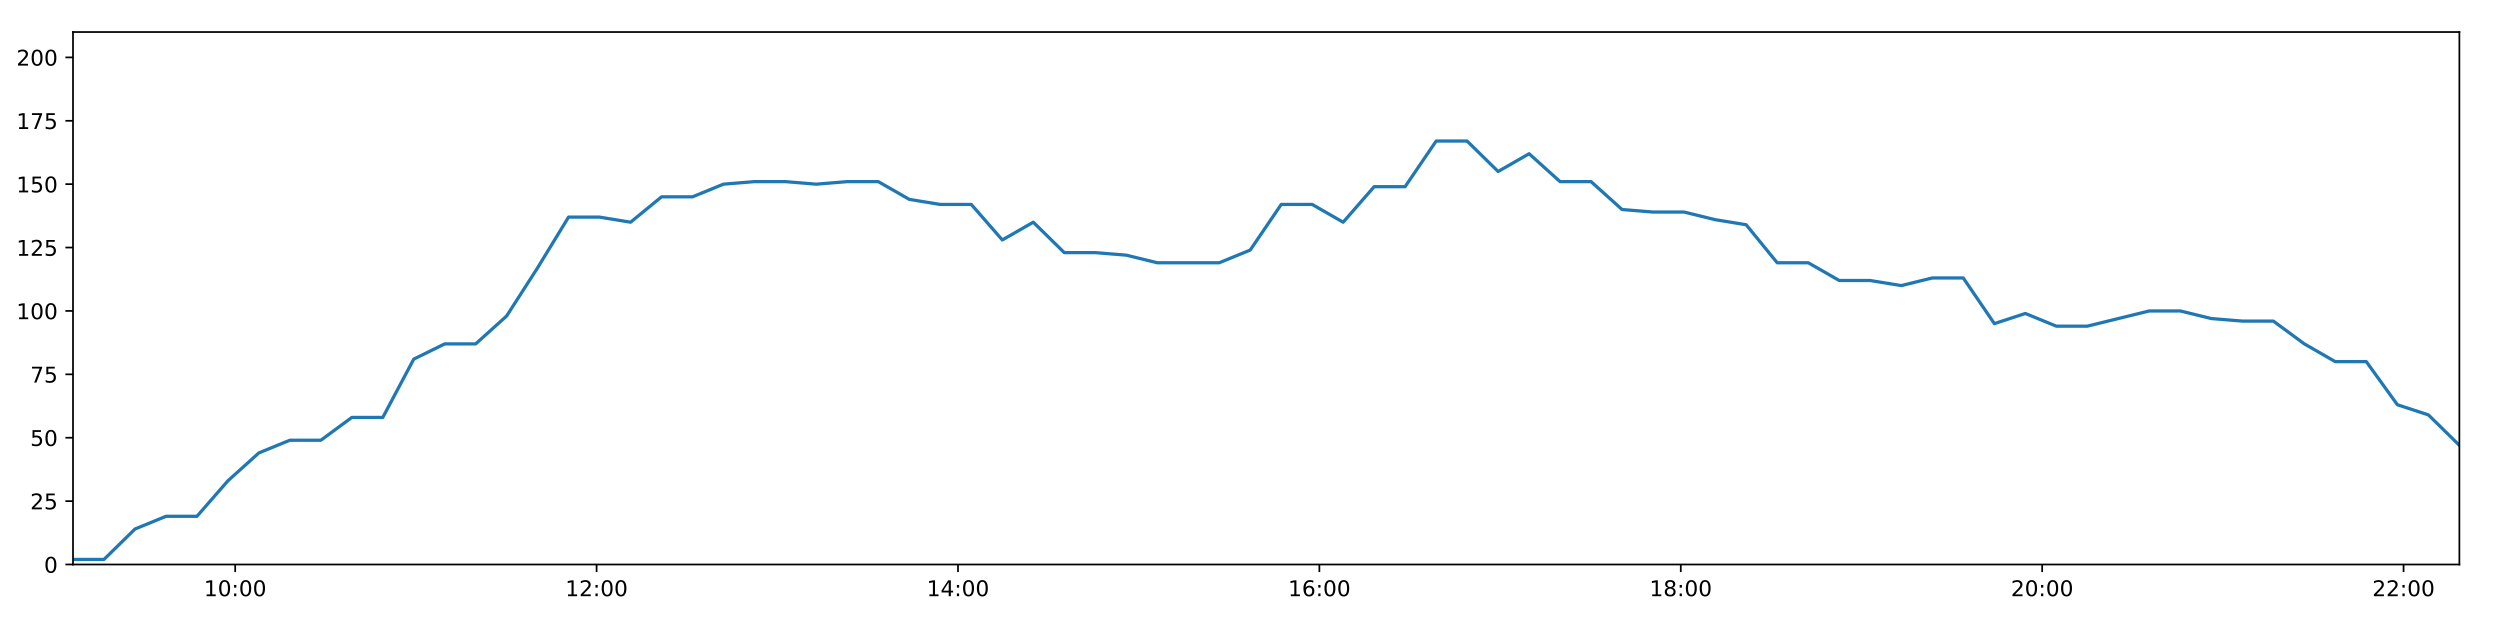
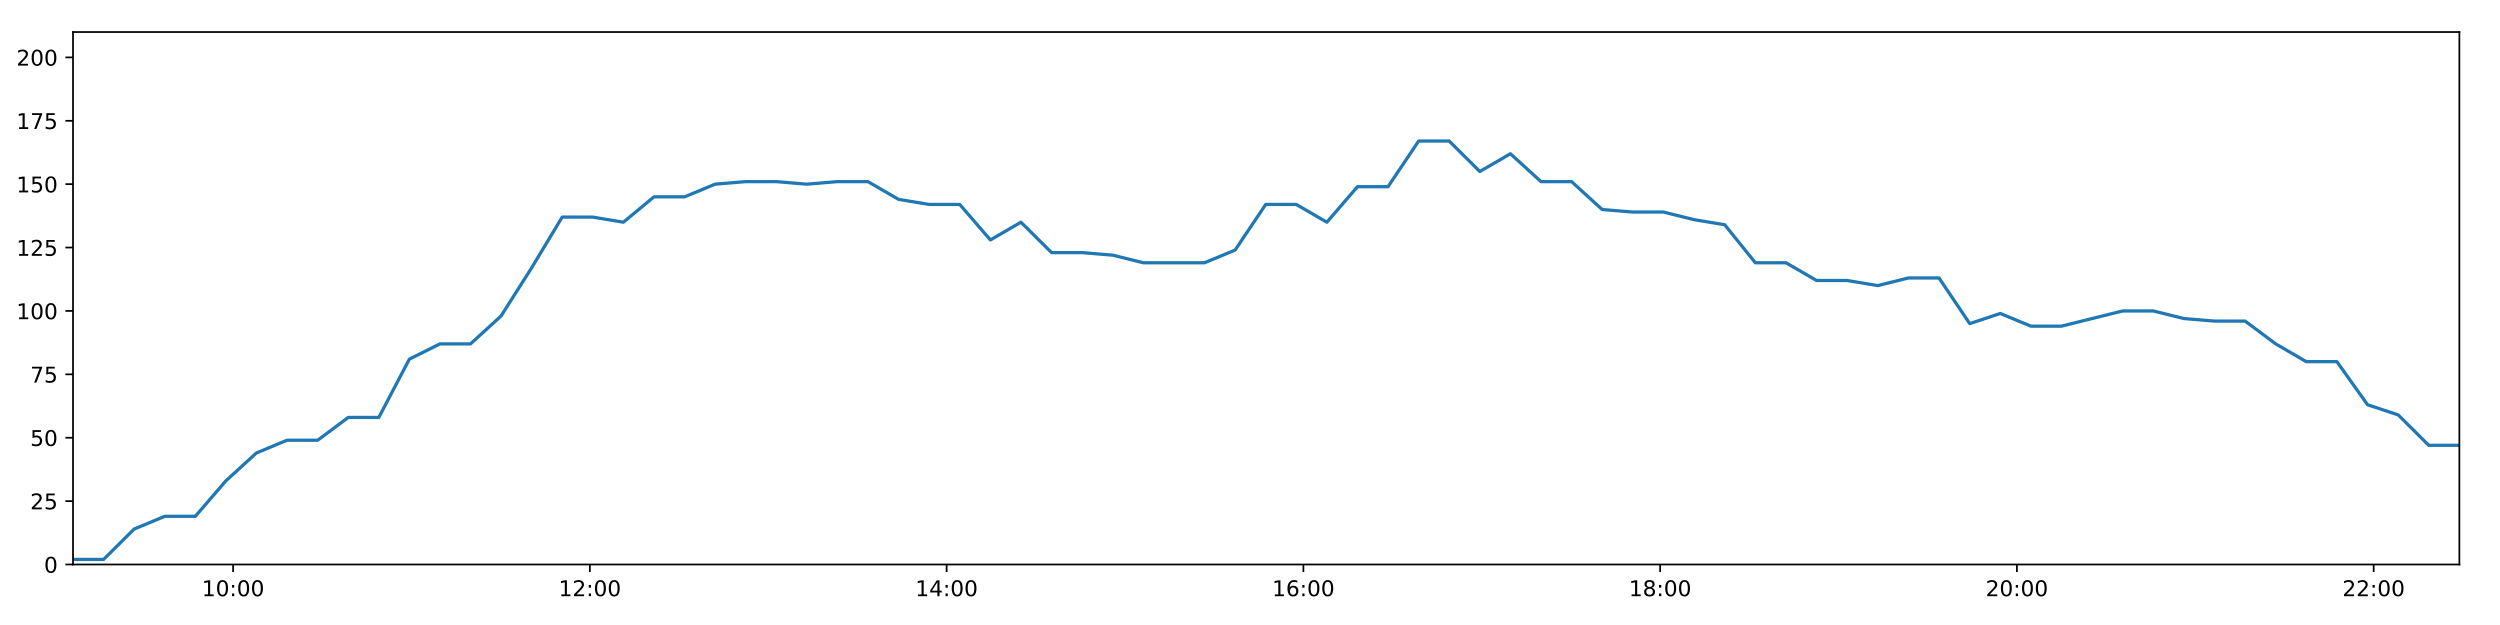
<svg xmlns="http://www.w3.org/2000/svg" xmlns:xlink="http://www.w3.org/1999/xlink" height="288pt" version="1.1" viewBox="0 0 1152 288" width="1152pt">
  <defs>
    <style type="text/css">
*{stroke-linecap:butt;stroke-linejoin:round;}
  </style>
  </defs>
  <g id="figure_1">
    <g id="patch_1">
      <path d="M 0 288  L 1152 288  L 1152 0  L 0 0  z " style="fill:#ffffff;" />
    </g>
    <g id="axes_1">
      <g id="patch_2">
        <path d="M 33.64 260.12  L 1133.28 260.12  L 1133.28 14.76  L 33.64 14.76  z " style="fill:#ffffff;" />
      </g>
      <g id="matplotlib.axis_1">
        <g id="xtick_1">
          <g id="line2d_1">
            <defs>
-               <path d="M 0 0  L 0 3.5  " id="mafb951ecff" style="stroke:#000000;stroke-width:0.8;" />
-             </defs>
-             <g>
-               <use style="stroke:#000000;stroke-width:0.8;" x="108.38" xlink:href="#mafb951ecff" y="260.12" />
+               <path d="M 0 0  L 0 3.5  " id="me5eef6d5b4" style="stroke:#000000;stroke-width:0.8;" />
+             </defs>
+             <g>
+               <use style="stroke:#000000;stroke-width:0.8;" x="107.421" xlink:href="#me5eef6d5b4" y="260.12" />
            </g>
          </g>
          <g id="text_1">
            <defs>
              <path d="M 12.406 8.297  L 28.516 8.297  L 28.516 63.922  L 10.984 60.406  L 10.984 69.391  L 28.422 72.906  L 38.281 72.906  L 38.281 8.297  L 54.391 8.297  L 54.391 0  L 12.406 0  z " id="DejaVuSans-49" />
              <path d="M 31.781 66.406  Q 24.172 66.406 20.328 58.906  Q 16.5 51.422 16.5 36.375  Q 16.5 21.391 20.328 13.891  Q 24.172 6.391 31.781 6.391  Q 39.453 6.391 43.281 13.891  Q 47.125 21.391 47.125 36.375  Q 47.125 51.422 43.281 58.906  Q 39.453 66.406 31.781 66.406  z M 31.781 74.219  Q 44.047 74.219 50.516 64.516  Q 56.984 54.828 56.984 36.375  Q 56.984 17.969 50.516 8.266  Q 44.047 -1.422 31.781 -1.422  Q 19.531 -1.422 13.062 8.266  Q 6.594 17.969 6.594 36.375  Q 6.594 54.828 13.062 64.516  Q 19.531 74.219 31.781 74.219  z " id="DejaVuSans-48" />
              <path d="M 11.719 12.406  L 22.016 12.406  L 22.016 0  L 11.719 0  z M 11.719 51.703  L 22.016 51.703  L 22.016 39.312  L 11.719 39.312  z " id="DejaVuSans-58" />
            </defs>
-             <g transform="translate(93.97023 274.7184)scale(0.1 -0.1)">
+             <g transform="translate(93.01137 274.7184)scale(0.1 -0.1)">
              <use xlink:href="#DejaVuSans-49" />
              <use x="63.623" xlink:href="#DejaVuSans-48" />
              <use x="127.246" xlink:href="#DejaVuSans-58" />
              <use x="160.938" xlink:href="#DejaVuSans-48" />
              <use x="224.561" xlink:href="#DejaVuSans-48" />
            </g>
          </g>
        </g>
        <g id="xtick_2">
          <g id="line2d_2">
            <g>
-               <use style="stroke:#000000;stroke-width:0.8;" x="274.91" xlink:href="#mafb951ecff" y="260.12" />
+               <use style="stroke:#000000;stroke-width:0.8;" x="271.814" xlink:href="#me5eef6d5b4" y="260.12" />
            </g>
          </g>
          <g id="text_2">
            <defs>
              <path d="M 19.188 8.297  L 53.609 8.297  L 53.609 0  L 7.328 0  L 7.328 8.297  Q 12.938 14.109 22.625 23.891  Q 32.328 33.688 34.812 36.531  Q 39.547 41.844 41.422 45.531  Q 43.312 49.219 43.312 52.781  Q 43.312 58.594 39.234 62.25  Q 35.156 65.922 28.609 65.922  Q 23.969 65.922 18.812 64.312  Q 13.672 62.703 7.812 59.422  L 7.812 69.391  Q 13.766 71.781 18.938 73  Q 24.125 74.219 28.422 74.219  Q 39.75 74.219 46.484 68.547  Q 53.219 62.891 53.219 53.422  Q 53.219 48.922 51.531 44.891  Q 49.859 40.875 45.406 35.406  Q 44.188 33.984 37.641 27.219  Q 31.109 20.453 19.188 8.297  z " id="DejaVuSans-50" />
            </defs>
-             <g transform="translate(260.5002 274.7184)scale(0.1 -0.1)">
+             <g transform="translate(257.4048 274.7184)scale(0.1 -0.1)">
              <use xlink:href="#DejaVuSans-49" />
              <use x="63.623" xlink:href="#DejaVuSans-50" />
              <use x="127.246" xlink:href="#DejaVuSans-58" />
              <use x="160.938" xlink:href="#DejaVuSans-48" />
              <use x="224.561" xlink:href="#DejaVuSans-48" />
            </g>
          </g>
        </g>
        <g id="xtick_3">
          <g id="line2d_3">
            <g>
-               <use style="stroke:#000000;stroke-width:0.8;" x="441.439" xlink:href="#mafb951ecff" y="260.12" />
+               <use style="stroke:#000000;stroke-width:0.8;" x="436.208" xlink:href="#me5eef6d5b4" y="260.12" />
            </g>
          </g>
          <g id="text_3">
            <defs>
              <path d="M 37.797 64.312  L 12.891 25.391  L 37.797 25.391  z M 35.203 72.906  L 47.609 72.906  L 47.609 25.391  L 58.016 25.391  L 58.016 17.188  L 47.609 17.188  L 47.609 0  L 37.797 0  L 37.797 17.188  L 4.891 17.188  L 4.891 26.703  z " id="DejaVuSans-52" />
            </defs>
-             <g transform="translate(427.0301 274.7184)scale(0.1 -0.1)">
+             <g transform="translate(421.7983 274.7184)scale(0.1 -0.1)">
              <use xlink:href="#DejaVuSans-49" />
              <use x="63.623" xlink:href="#DejaVuSans-52" />
              <use x="127.246" xlink:href="#DejaVuSans-58" />
              <use x="160.938" xlink:href="#DejaVuSans-48" />
              <use x="224.561" xlink:href="#DejaVuSans-48" />
            </g>
          </g>
        </g>
        <g id="xtick_4">
          <g id="line2d_4">
            <g>
-               <use style="stroke:#000000;stroke-width:0.8;" x="607.969" xlink:href="#mafb951ecff" y="260.12" />
+               <use style="stroke:#000000;stroke-width:0.8;" x="600.601" xlink:href="#me5eef6d5b4" y="260.12" />
            </g>
          </g>
          <g id="text_4">
            <defs>
              <path d="M 33.016 40.375  Q 26.375 40.375 22.484 35.828  Q 18.609 31.297 18.609 23.391  Q 18.609 15.531 22.484 10.953  Q 26.375 6.391 33.016 6.391  Q 39.656 6.391 43.531 10.953  Q 47.406 15.531 47.406 23.391  Q 47.406 31.297 43.531 35.828  Q 39.656 40.375 33.016 40.375  z M 52.594 71.297  L 52.594 62.312  Q 48.875 64.062 45.094 64.984  Q 41.312 65.922 37.594 65.922  Q 27.828 65.922 22.672 59.328  Q 17.531 52.734 16.797 39.406  Q 19.672 43.656 24.016 45.922  Q 28.375 48.188 33.594 48.188  Q 44.578 48.188 50.953 41.516  Q 57.328 34.859 57.328 23.391  Q 57.328 12.156 50.688 5.359  Q 44.047 -1.422 33.016 -1.422  Q 20.359 -1.422 13.672 8.266  Q 6.984 17.969 6.984 36.375  Q 6.984 53.656 15.188 63.938  Q 23.391 74.219 37.203 74.219  Q 40.922 74.219 44.703 73.484  Q 48.484 72.75 52.594 71.297  z " id="DejaVuSans-54" />
            </defs>
-             <g transform="translate(593.5601 274.7184)scale(0.1 -0.1)">
+             <g transform="translate(586.1918 274.7184)scale(0.1 -0.1)">
              <use xlink:href="#DejaVuSans-49" />
              <use x="63.623" xlink:href="#DejaVuSans-54" />
              <use x="127.246" xlink:href="#DejaVuSans-58" />
              <use x="160.938" xlink:href="#DejaVuSans-48" />
              <use x="224.561" xlink:href="#DejaVuSans-48" />
            </g>
          </g>
        </g>
        <g id="xtick_5">
          <g id="line2d_5">
            <g>
-               <use style="stroke:#000000;stroke-width:0.8;" x="774.499" xlink:href="#mafb951ecff" y="260.12" />
+               <use style="stroke:#000000;stroke-width:0.8;" x="764.995" xlink:href="#me5eef6d5b4" y="260.12" />
            </g>
          </g>
          <g id="text_5">
            <defs>
              <path d="M 31.781 34.625  Q 24.75 34.625 20.719 30.859  Q 16.703 27.094 16.703 20.516  Q 16.703 13.922 20.719 10.156  Q 24.75 6.391 31.781 6.391  Q 38.812 6.391 42.859 10.172  Q 46.922 13.969 46.922 20.516  Q 46.922 27.094 42.891 30.859  Q 38.875 34.625 31.781 34.625  z M 21.922 38.812  Q 15.578 40.375 12.031 44.719  Q 8.5 49.078 8.5 55.328  Q 8.5 64.062 14.719 69.141  Q 20.953 74.219 31.781 74.219  Q 42.672 74.219 48.875 69.141  Q 55.078 64.062 55.078 55.328  Q 55.078 49.078 51.531 44.719  Q 48 40.375 41.703 38.812  Q 48.828 37.156 52.797 32.312  Q 56.781 27.484 56.781 20.516  Q 56.781 9.906 50.312 4.234  Q 43.844 -1.422 31.781 -1.422  Q 19.734 -1.422 13.25 4.234  Q 6.781 9.906 6.781 20.516  Q 6.781 27.484 10.781 32.312  Q 14.797 37.156 21.922 38.812  z M 18.312 54.391  Q 18.312 48.734 21.844 45.562  Q 25.391 42.391 31.781 42.391  Q 38.141 42.391 41.719 45.562  Q 45.312 48.734 45.312 54.391  Q 45.312 60.062 41.719 63.234  Q 38.141 66.406 31.781 66.406  Q 25.391 66.406 21.844 63.234  Q 18.312 60.062 18.312 54.391  z " id="DejaVuSans-56" />
            </defs>
-             <g transform="translate(760.09 274.7184)scale(0.1 -0.1)">
+             <g transform="translate(750.5853 274.7184)scale(0.1 -0.1)">
              <use xlink:href="#DejaVuSans-49" />
              <use x="63.623" xlink:href="#DejaVuSans-56" />
              <use x="127.246" xlink:href="#DejaVuSans-58" />
              <use x="160.938" xlink:href="#DejaVuSans-48" />
              <use x="224.561" xlink:href="#DejaVuSans-48" />
            </g>
          </g>
        </g>
        <g id="xtick_6">
          <g id="line2d_6">
            <g>
-               <use style="stroke:#000000;stroke-width:0.8;" x="941.029" xlink:href="#mafb951ecff" y="260.12" />
+               <use style="stroke:#000000;stroke-width:0.8;" x="929.388" xlink:href="#me5eef6d5b4" y="260.12" />
            </g>
          </g>
          <g id="text_6">
-             <g transform="translate(926.62 274.7184)scale(0.1 -0.1)">
+             <g transform="translate(914.9787 274.7184)scale(0.1 -0.1)">
              <use xlink:href="#DejaVuSans-50" />
              <use x="63.623" xlink:href="#DejaVuSans-48" />
              <use x="127.246" xlink:href="#DejaVuSans-58" />
              <use x="160.938" xlink:href="#DejaVuSans-48" />
              <use x="224.561" xlink:href="#DejaVuSans-48" />
            </g>
          </g>
        </g>
        <g id="xtick_7">
          <g id="line2d_7">
            <g>
-               <use style="stroke:#000000;stroke-width:0.8;" x="1107.559" xlink:href="#mafb951ecff" y="260.12" />
+               <use style="stroke:#000000;stroke-width:0.8;" x="1093.782" xlink:href="#me5eef6d5b4" y="260.12" />
            </g>
          </g>
          <g id="text_7">
-             <g transform="translate(1093.15 274.7184)scale(0.1 -0.1)">
+             <g transform="translate(1079.372 274.7184)scale(0.1 -0.1)">
              <use xlink:href="#DejaVuSans-50" />
              <use x="63.623" xlink:href="#DejaVuSans-50" />
              <use x="127.246" xlink:href="#DejaVuSans-58" />
              <use x="160.938" xlink:href="#DejaVuSans-48" />
              <use x="224.561" xlink:href="#DejaVuSans-48" />
            </g>
          </g>
        </g>
      </g>
      <g id="matplotlib.axis_2">
        <g id="ytick_1">
          <g id="line2d_8">
            <defs>
-               <path d="M 0 0  L -3.5 0  " id="m46fa897ed2" style="stroke:#000000;stroke-width:0.8;" />
-             </defs>
-             <g>
-               <use style="stroke:#000000;stroke-width:0.8;" x="33.64" xlink:href="#m46fa897ed2" y="260.12" />
+               <path d="M 0 0  L -3.5 0  " id="m63f6846a2d" style="stroke:#000000;stroke-width:0.8;" />
+             </defs>
+             <g>
+               <use style="stroke:#000000;stroke-width:0.8;" x="33.64" xlink:href="#m63f6846a2d" y="260.12" />
            </g>
          </g>
          <g id="text_8">
            <g transform="translate(20.2775 263.9192)scale(0.1 -0.1)">
              <use xlink:href="#DejaVuSans-48" />
            </g>
          </g>
        </g>
        <g id="ytick_2">
          <g id="line2d_9">
            <g>
-               <use style="stroke:#000000;stroke-width:0.8;" x="33.64" xlink:href="#m46fa897ed2" y="230.91" />
+               <use style="stroke:#000000;stroke-width:0.8;" x="33.64" xlink:href="#m63f6846a2d" y="230.91" />
            </g>
          </g>
          <g id="text_9">
            <defs>
              <path d="M 10.797 72.906  L 49.516 72.906  L 49.516 64.594  L 19.828 64.594  L 19.828 46.734  Q 21.969 47.469 24.109 47.828  Q 26.266 48.188 28.422 48.188  Q 40.625 48.188 47.75 41.5  Q 54.891 34.812 54.891 23.391  Q 54.891 11.625 47.562 5.094  Q 40.234 -1.422 26.906 -1.422  Q 22.312 -1.422 17.547 -0.641  Q 12.797 0.141 7.719 1.703  L 7.719 11.625  Q 12.109 9.234 16.797 8.062  Q 21.484 6.891 26.703 6.891  Q 35.156 6.891 40.078 11.328  Q 45.016 15.766 45.016 23.391  Q 45.016 31 40.078 35.438  Q 35.156 39.891 26.703 39.891  Q 22.75 39.891 18.812 39.016  Q 14.891 38.141 10.797 36.281  z " id="DejaVuSans-53" />
            </defs>
            <g transform="translate(13.915 234.7097)scale(0.1 -0.1)">
              <use xlink:href="#DejaVuSans-50" />
              <use x="63.623" xlink:href="#DejaVuSans-53" />
            </g>
          </g>
        </g>
        <g id="ytick_3">
          <g id="line2d_10">
            <g>
-               <use style="stroke:#000000;stroke-width:0.8;" x="33.64" xlink:href="#m46fa897ed2" y="201.701" />
+               <use style="stroke:#000000;stroke-width:0.8;" x="33.64" xlink:href="#m63f6846a2d" y="201.701" />
            </g>
          </g>
          <g id="text_10">
            <g transform="translate(13.915 205.5002)scale(0.1 -0.1)">
              <use xlink:href="#DejaVuSans-53" />
              <use x="63.623" xlink:href="#DejaVuSans-48" />
            </g>
          </g>
        </g>
        <g id="ytick_4">
          <g id="line2d_11">
            <g>
-               <use style="stroke:#000000;stroke-width:0.8;" x="33.64" xlink:href="#m46fa897ed2" y="172.491" />
+               <use style="stroke:#000000;stroke-width:0.8;" x="33.64" xlink:href="#m63f6846a2d" y="172.491" />
            </g>
          </g>
          <g id="text_11">
            <defs>
              <path d="M 8.203 72.906  L 55.078 72.906  L 55.078 68.703  L 28.609 0  L 18.312 0  L 43.219 64.594  L 8.203 64.594  z " id="DejaVuSans-55" />
            </defs>
            <g transform="translate(13.915 176.2906)scale(0.1 -0.1)">
              <use xlink:href="#DejaVuSans-55" />
              <use x="63.623" xlink:href="#DejaVuSans-53" />
            </g>
          </g>
        </g>
        <g id="ytick_5">
          <g id="line2d_12">
            <g>
-               <use style="stroke:#000000;stroke-width:0.8;" x="33.64" xlink:href="#m46fa897ed2" y="143.282" />
+               <use style="stroke:#000000;stroke-width:0.8;" x="33.64" xlink:href="#m63f6846a2d" y="143.282" />
            </g>
          </g>
          <g id="text_12">
            <g transform="translate(7.5525 147.0811)scale(0.1 -0.1)">
              <use xlink:href="#DejaVuSans-49" />
              <use x="63.623" xlink:href="#DejaVuSans-48" />
              <use x="127.246" xlink:href="#DejaVuSans-48" />
            </g>
          </g>
        </g>
        <g id="ytick_6">
          <g id="line2d_13">
            <g>
-               <use style="stroke:#000000;stroke-width:0.8;" x="33.64" xlink:href="#m46fa897ed2" y="114.072" />
+               <use style="stroke:#000000;stroke-width:0.8;" x="33.64" xlink:href="#m63f6846a2d" y="114.072" />
            </g>
          </g>
          <g id="text_13">
            <g transform="translate(7.5525 117.8716)scale(0.1 -0.1)">
              <use xlink:href="#DejaVuSans-49" />
              <use x="63.623" xlink:href="#DejaVuSans-50" />
              <use x="127.246" xlink:href="#DejaVuSans-53" />
            </g>
          </g>
        </g>
        <g id="ytick_7">
          <g id="line2d_14">
            <g>
-               <use style="stroke:#000000;stroke-width:0.8;" x="33.64" xlink:href="#m46fa897ed2" y="84.863" />
+               <use style="stroke:#000000;stroke-width:0.8;" x="33.64" xlink:href="#m63f6846a2d" y="84.863" />
            </g>
          </g>
          <g id="text_14">
            <g transform="translate(7.5525 88.66208)scale(0.1 -0.1)">
              <use xlink:href="#DejaVuSans-49" />
              <use x="63.623" xlink:href="#DejaVuSans-53" />
              <use x="127.246" xlink:href="#DejaVuSans-48" />
            </g>
          </g>
        </g>
        <g id="ytick_8">
          <g id="line2d_15">
            <g>
-               <use style="stroke:#000000;stroke-width:0.8;" x="33.64" xlink:href="#m46fa897ed2" y="55.653" />
+               <use style="stroke:#000000;stroke-width:0.8;" x="33.64" xlink:href="#m63f6846a2d" y="55.653" />
            </g>
          </g>
          <g id="text_15">
            <g transform="translate(7.5525 59.45255)scale(0.1 -0.1)">
              <use xlink:href="#DejaVuSans-49" />
              <use x="63.623" xlink:href="#DejaVuSans-55" />
              <use x="127.246" xlink:href="#DejaVuSans-53" />
            </g>
          </g>
        </g>
        <g id="ytick_9">
          <g id="line2d_16">
            <g>
-               <use style="stroke:#000000;stroke-width:0.8;" x="33.64" xlink:href="#m46fa897ed2" y="26.444" />
+               <use style="stroke:#000000;stroke-width:0.8;" x="33.64" xlink:href="#m63f6846a2d" y="26.444" />
            </g>
          </g>
          <g id="text_16">
            <g transform="translate(7.5525 30.24303)scale(0.1 -0.1)">
              <use xlink:href="#DejaVuSans-50" />
              <use x="63.623" xlink:href="#DejaVuSans-48" />
              <use x="127.246" xlink:href="#DejaVuSans-48" />
            </g>
          </g>
        </g>
      </g>
      <g id="line2d_17">
-         <path clip-path="url(#pe7804ebc6b)" d="M 33.64 257.783  L 47.918 257.783  L 62.21 243.763  L 76.478 237.921  L 90.741 237.921  L 105.006 221.563  L 119.264 208.711  L 133.528 202.869  L 147.834 202.869  L 162.125 192.354  L 176.389 192.354  L 190.654 165.481  L 204.913 158.471  L 219.175 158.471  L 233.45 145.619  L 247.715 123.419  L 261.98 100.052  L 276.278 100.052  L 290.573 102.389  L 304.835 90.705  L 319.096 90.705  L 333.363 84.863  L 347.625 83.694  L 361.893 83.694  L 376.153 84.863  L 390.421 83.694  L 404.711 83.694  L 419.004 91.873  L 433.297 94.21  L 447.57 94.21  L 461.863 110.567  L 476.135 102.389  L 490.425 116.409  L 504.694 116.409  L 518.987 117.578  L 533.26 121.083  L 547.546 121.083  L 561.81 121.083  L 576.085 115.241  L 590.388 94.21  L 604.668 94.21  L 618.93 102.389  L 633.203 86.031  L 647.465 86.031  L 661.773 65  L 676.033 65  L 690.324 79.021  L 704.611 70.842  L 718.885 83.694  L 733.156 83.694  L 747.447 96.547  L 761.751 97.715  L 776.045 97.715  L 790.337 101.22  L 804.627 103.557  L 818.936 121.083  L 833.26 121.083  L 847.522 129.261  L 861.809 129.261  L 876.105 131.598  L 890.367 128.093  L 904.674 128.093  L 919.008 149.124  L 933.271 144.45  L 947.559 150.292  L 961.856 150.292  L 976.128 146.787  L 990.422 143.282  L 1004.688 143.282  L 1018.981 146.787  L 1033.261 147.955  L 1047.55 147.955  L 1061.841 158.471  L 1076.103 166.65  L 1090.397 166.65  L 1104.721 186.512  L 1119.014 191.186  L 1133.28 205.206  " style="fill:none;stroke:#1f77b4;stroke-linecap:square;stroke-width:1.5;" />
+         <path clip-path="url(#paddc500b45)" d="M 33.64 257.783  L 47.734 257.783  L 61.843 243.763  L 75.929 237.921  L 90.008 237.921  L 104.091 221.563  L 118.166 208.711  L 132.246 202.869  L 146.369 202.869  L 160.477 192.354  L 174.558 192.354  L 188.64 165.481  L 202.715 158.471  L 216.795 158.471  L 230.887 145.619  L 244.969 123.419  L 259.051 100.052  L 273.165 100.052  L 287.277 102.389  L 301.356 90.705  L 315.434 90.705  L 329.518 84.863  L 343.597 83.694  L 357.681 83.694  L 371.759 84.863  L 385.844 83.694  L 399.95 83.694  L 414.06 91.873  L 428.17 94.21  L 442.259 94.21  L 456.369 110.567  L 470.458 102.389  L 484.565 116.409  L 498.651 116.409  L 512.76 117.578  L 526.851 121.083  L 540.953 121.083  L 555.034 121.083  L 569.125 115.241  L 583.245 94.21  L 597.342 94.21  L 611.422 102.389  L 625.511 86.031  L 639.59 86.031  L 653.714 65  L 667.791 65  L 681.899 79.021  L 696.003 70.842  L 710.094 83.694  L 724.181 83.694  L 738.289 96.547  L 752.41 97.715  L 766.521 97.715  L 780.629 101.22  L 794.736 103.557  L 808.861 121.083  L 823.001 121.083  L 837.081 129.261  L 851.184 129.261  L 865.297 131.598  L 879.376 128.093  L 893.499 128.093  L 907.649 149.124  L 921.729 144.45  L 935.834 150.292  L 949.948 150.292  L 964.036 146.787  L 978.147 143.282  L 992.23 143.282  L 1006.34 146.787  L 1020.436 147.955  L 1034.542 147.955  L 1048.649 158.471  L 1062.729 166.65  L 1076.839 166.65  L 1090.979 186.512  L 1105.09 191.186  L 1119.172 205.206  L 1133.28 205.206  " style="fill:none;stroke:#1f77b4;stroke-linecap:square;stroke-width:1.5;" />
      </g>
      <g id="patch_3">
        <path d="M 33.64 260.12  L 33.64 14.76  " style="fill:none;stroke:#000000;stroke-linecap:square;stroke-linejoin:miter;stroke-width:0.8;" />
      </g>
      <g id="patch_4">
        <path d="M 1133.28 260.12  L 1133.28 14.76  " style="fill:none;stroke:#000000;stroke-linecap:square;stroke-linejoin:miter;stroke-width:0.8;" />
      </g>
      <g id="patch_5">
        <path d="M 33.64 260.12  L 1133.28 260.12  " style="fill:none;stroke:#000000;stroke-linecap:square;stroke-linejoin:miter;stroke-width:0.8;" />
      </g>
      <g id="patch_6">
        <path d="M 33.64 14.76  L 1133.28 14.76  " style="fill:none;stroke:#000000;stroke-linecap:square;stroke-linejoin:miter;stroke-width:0.8;" />
      </g>
    </g>
  </g>
  <defs>
-     <clipPath id="pe7804ebc6b">
+     <clipPath id="paddc500b45">
      <rect height="245.36" width="1099.64" x="33.64" y="14.76" />
    </clipPath>
  </defs>
</svg>
